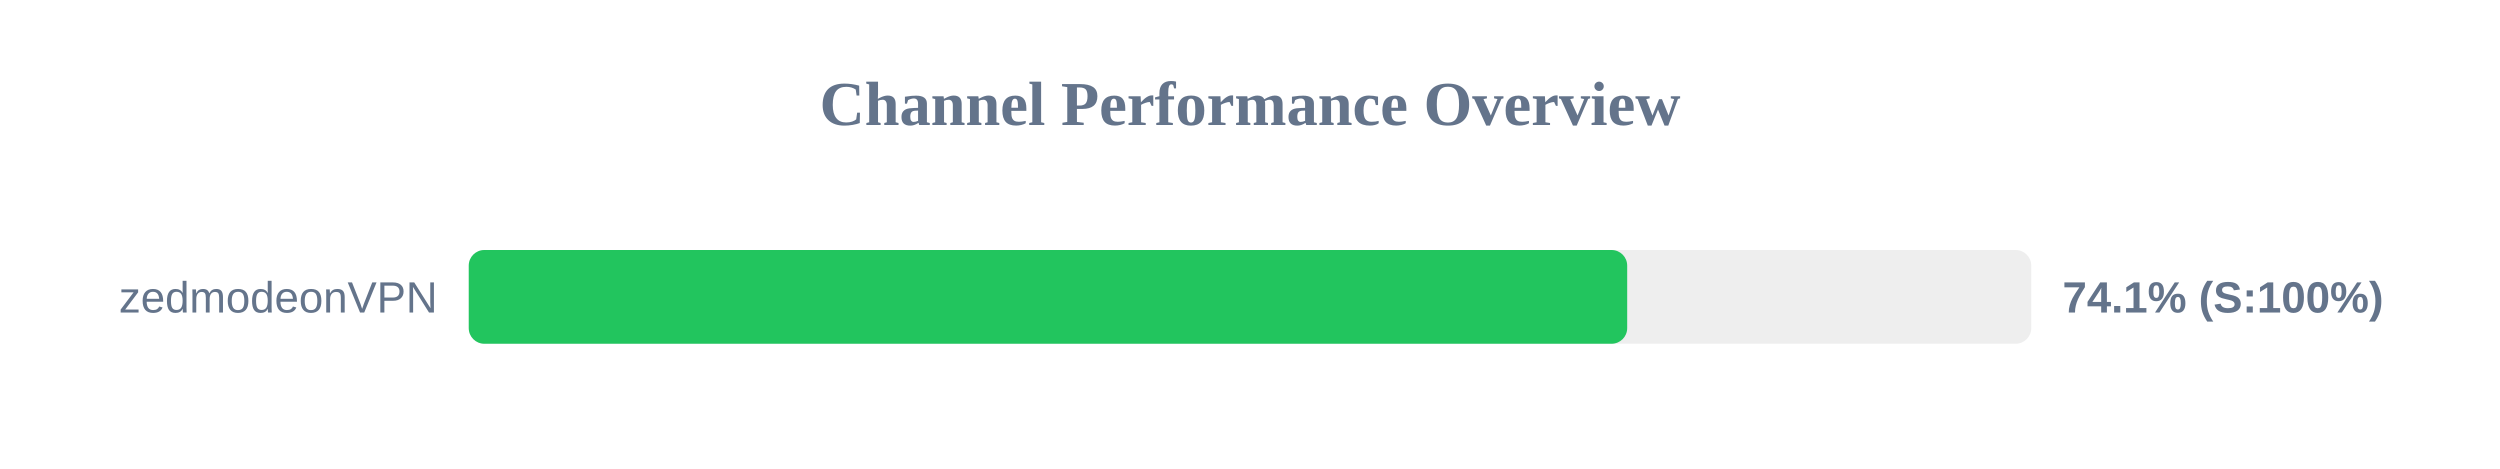
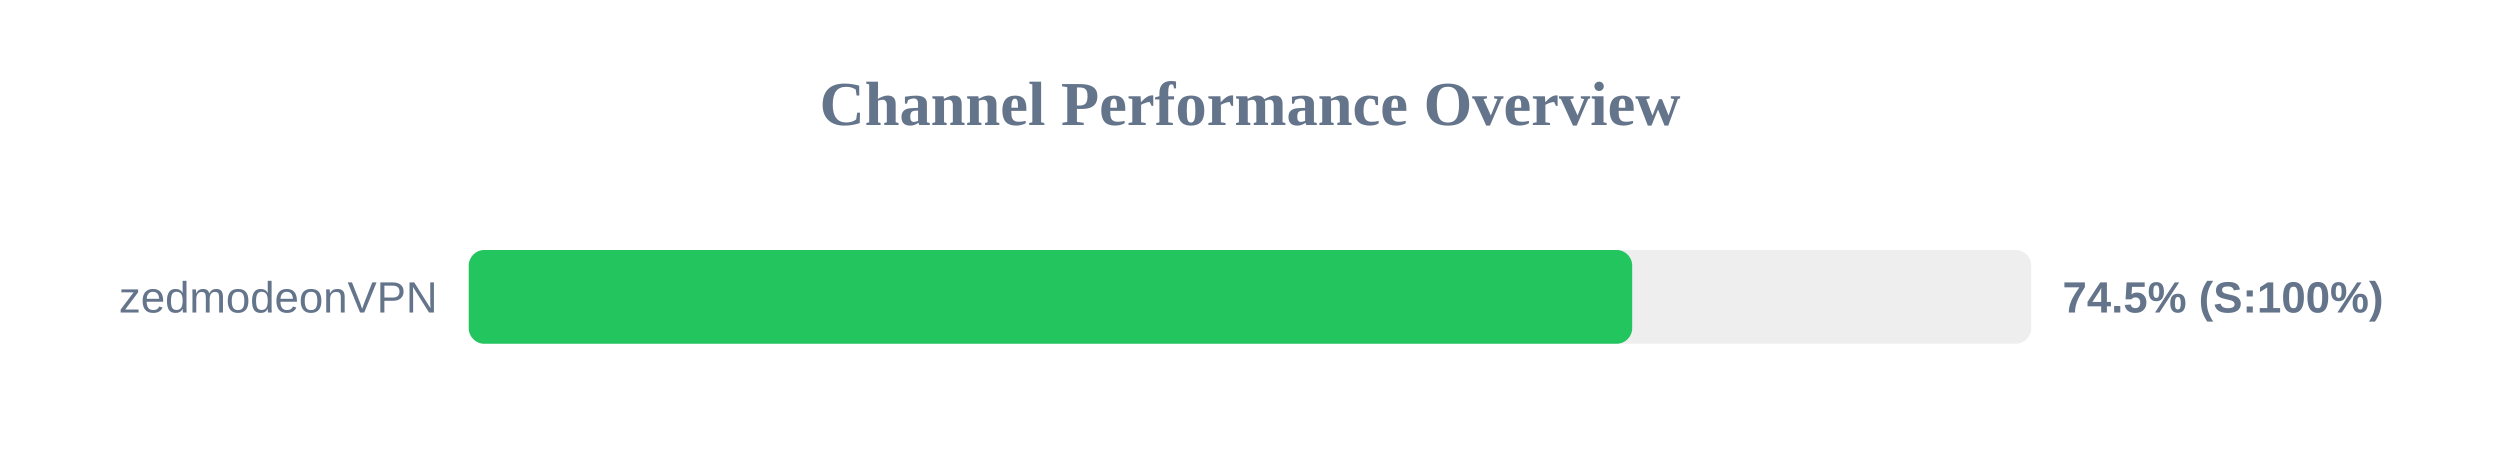
<svg xmlns="http://www.w3.org/2000/svg" width="800" height="150" version="1.1">
  <style>
        .row { font: 14px Arial; fill: #64748b; }
        .score { font: bold 14px Arial; fill: #64748b; }
    </style>
  <text x="400" y="40" text-anchor="middle" font-size="20px" font-weight="bold" fill="#64748b">Channel Performance Overview</text>
  <rect x="150" y="80" width="500" height="30" fill="#eee" rx="5" />
-   <rect x="150" y="80" width="370.7" height="30" fill="#22c55e" rx="5" />
+   <rect x="150" y="80" width="372.3" height="30" fill="#22c55e" rx="5" />
  <text x="140" y="100" text-anchor="end" class="row">zedmodeonVPN</text>
-   <text x="660" y="100" text-anchor="start" class="score">74.1% (S:100%)</text>
+   <text x="660" y="100" text-anchor="start" class="score">74.5% (S:100%)</text>
</svg>
